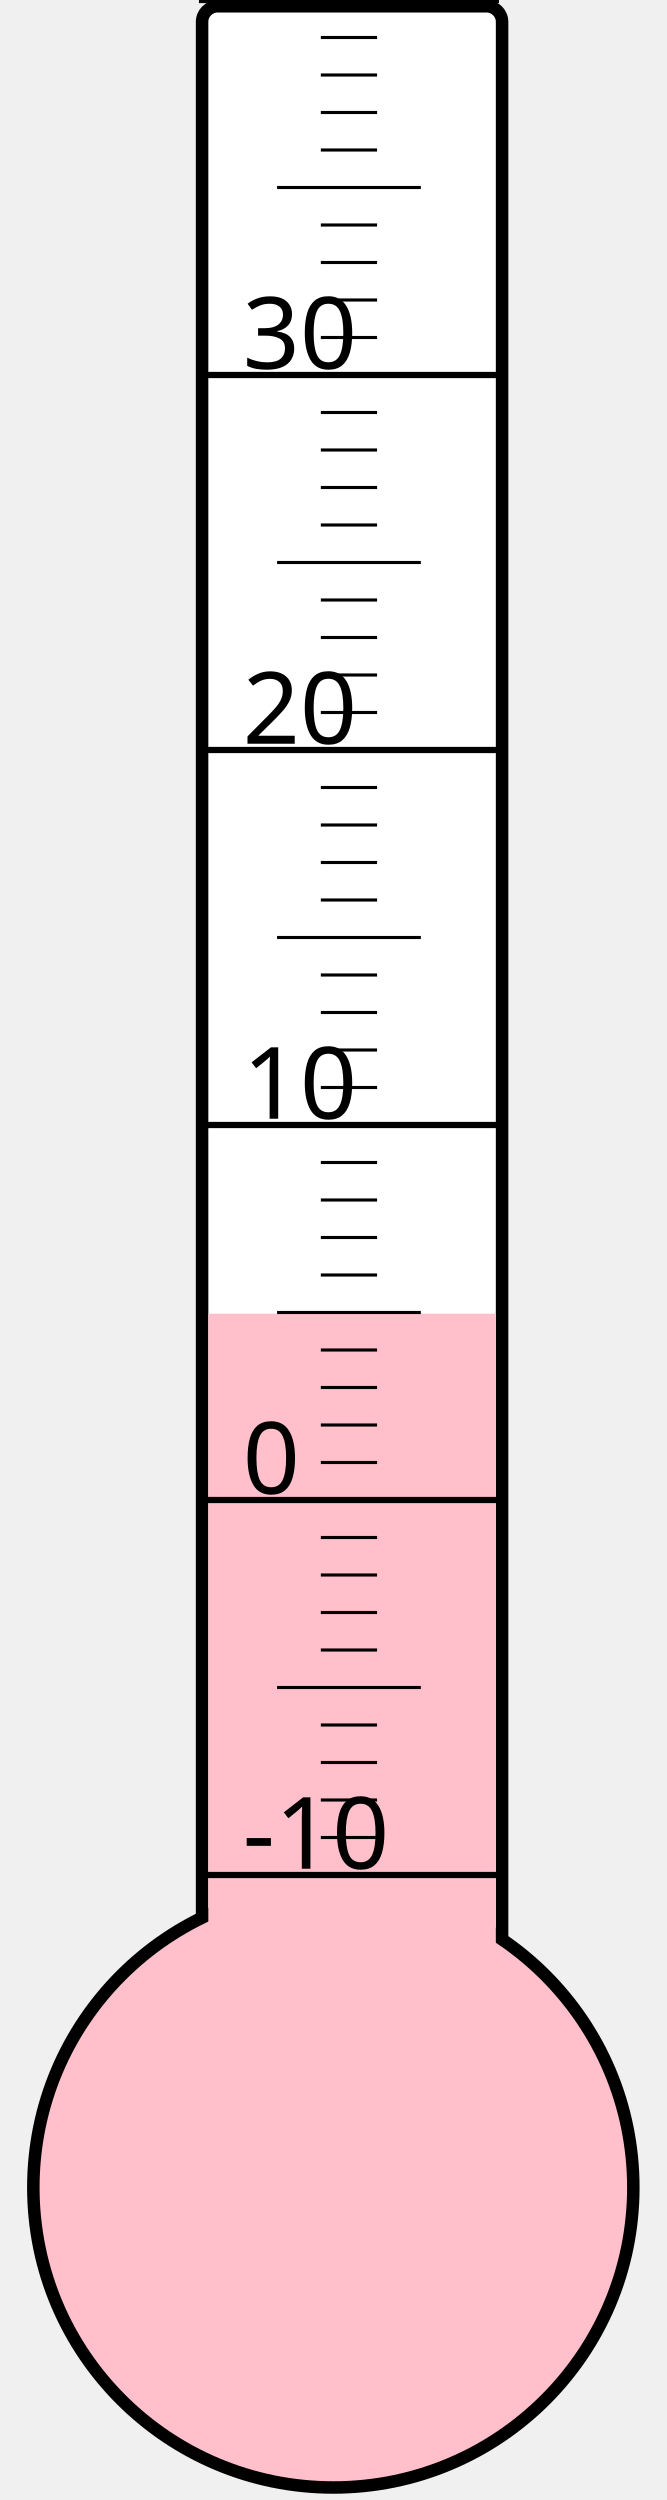
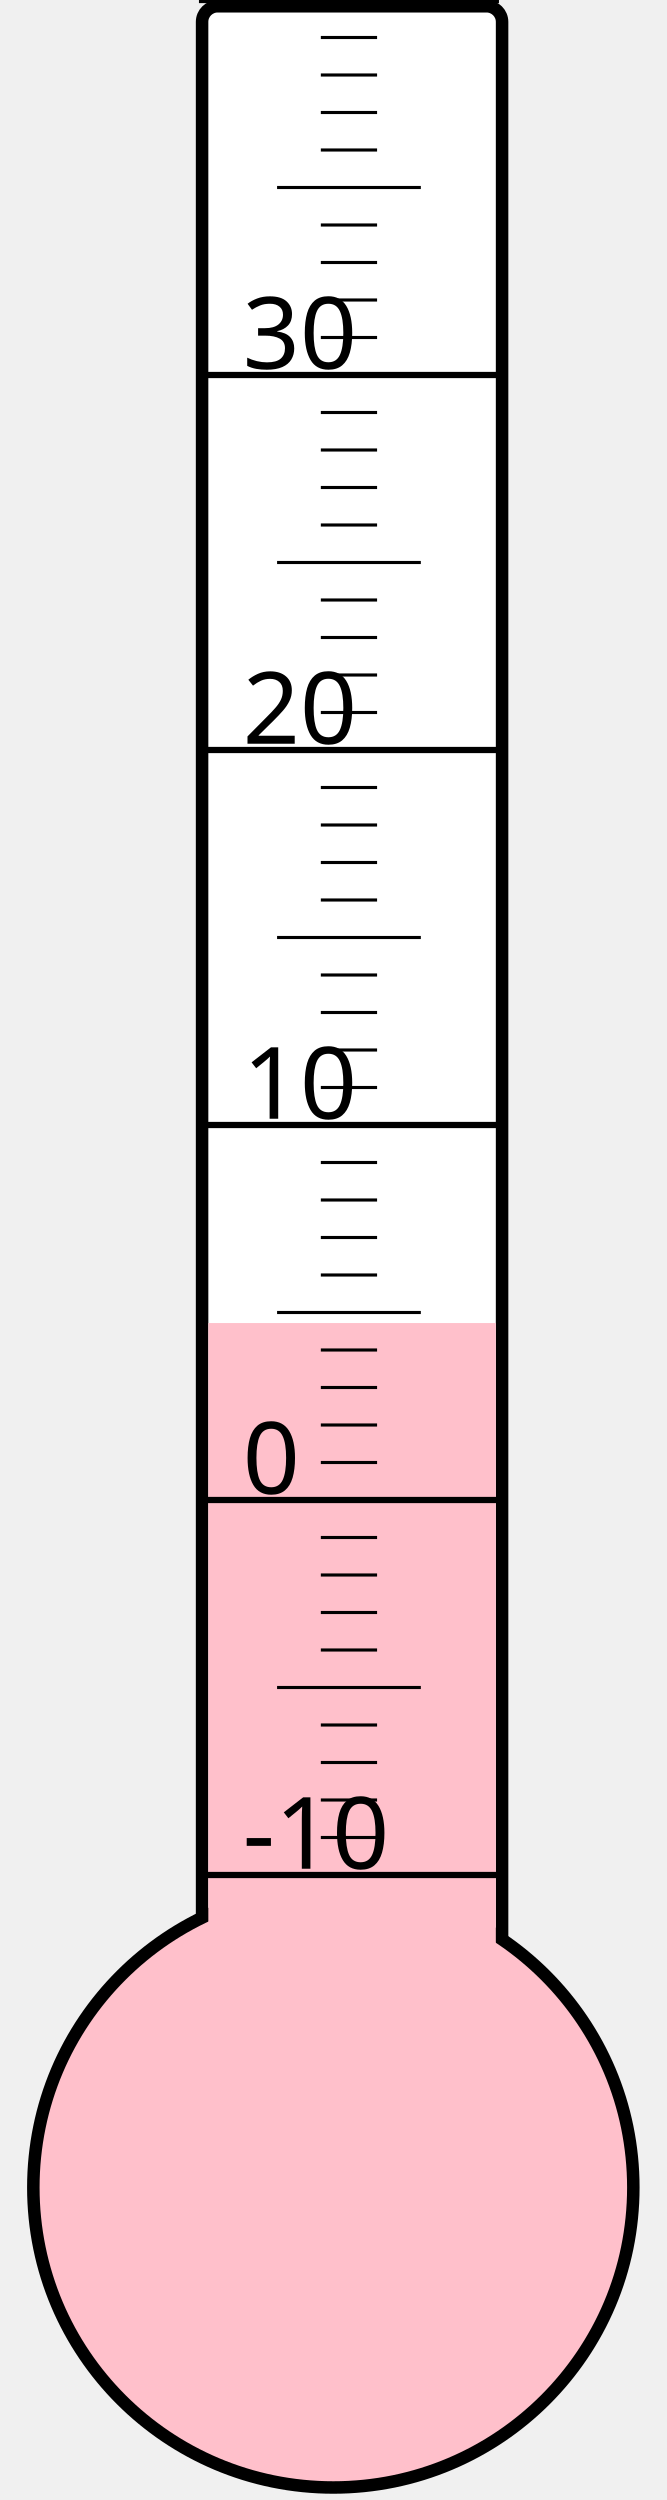
<svg xmlns="http://www.w3.org/2000/svg" width="40px" height="150px" viewBox="0 0 200 800">
  <rect width="200" height="800" x="0" y="0" style="fill: #ffffeb; fill-opacity: 0;" />
  <rect width="96" height="680" x="58" y="2" rx="5" ry="5" style="fill: white; fill-opacity: 1; stroke: black; stroke-width: 4;" />
  <circle cx="100" cy="700" r="96" style="fill: pink; stroke: black; stroke-width: 4;" />
-   <rect width="92" height="279.625" x="60" y="420.375" style="fill: pink; fill-opacity: 1; stroke-width: 0;" />
+   <rect width="92" height="276.625" x="60" y="423.375" style="fill: pink; fill-opacity: 1; stroke-width: 0;" />
  <text x="71" y="598" style="font-family: sans-serif; font-size: 24pt;">-10</text>
  <text x="71" y="478" style="font-family: sans-serif; font-size: 24pt;">0</text>
  <text x="71" y="358" style="font-family: sans-serif; font-size: 24pt;">10</text>
  <text x="71" y="238" style="font-family: sans-serif; font-size: 24pt;">20</text>
  <text x="71" y="118" style="font-family: sans-serif; font-size: 24pt;">30</text>
  <g style="stroke: black;">
    <line x1="57" y1="600" x2="153" y2="600" style="stroke-width: 2;" />
    <line x1="96" y1="588" x2="114" y2="588" style="stroke-width: 1;" />
    <line x1="96" y1="576" x2="114" y2="576" style="stroke-width: 1;" />
    <line x1="96" y1="564" x2="114" y2="564" style="stroke-width: 1;" />
    <line x1="96" y1="552" x2="114" y2="552" style="stroke-width: 1;" />
    <line x1="82" y1="540" x2="128" y2="540" style="stroke-width: 1;" />
    <line x1="96" y1="528" x2="114" y2="528" style="stroke-width: 1;" />
    <line x1="96" y1="516" x2="114" y2="516" style="stroke-width: 1;" />
    <line x1="96" y1="504" x2="114" y2="504" style="stroke-width: 1;" />
    <line x1="96" y1="492" x2="114" y2="492" style="stroke-width: 1;" />
    <line x1="57" y1="480" x2="153" y2="480" style="stroke-width: 2;" />
    <line x1="96" y1="468" x2="114" y2="468" style="stroke-width: 1;" />
    <line x1="96" y1="456" x2="114" y2="456" style="stroke-width: 1;" />
    <line x1="96" y1="444" x2="114" y2="444" style="stroke-width: 1;" />
    <line x1="96" y1="432" x2="114" y2="432" style="stroke-width: 1;" />
    <line x1="82" y1="420" x2="128" y2="420" style="stroke-width: 1;" />
    <line x1="96" y1="408" x2="114" y2="408" style="stroke-width: 1;" />
    <line x1="96" y1="396" x2="114" y2="396" style="stroke-width: 1;" />
    <line x1="96" y1="384" x2="114" y2="384" style="stroke-width: 1;" />
    <line x1="96" y1="372" x2="114" y2="372" style="stroke-width: 1;" />
    <line x1="57" y1="360" x2="153" y2="360" style="stroke-width: 2;" />
    <line x1="96" y1="348" x2="114" y2="348" style="stroke-width: 1;" />
    <line x1="96" y1="336" x2="114" y2="336" style="stroke-width: 1;" />
    <line x1="96" y1="324" x2="114" y2="324" style="stroke-width: 1;" />
    <line x1="96" y1="312" x2="114" y2="312" style="stroke-width: 1;" />
    <line x1="82" y1="300" x2="128" y2="300" style="stroke-width: 1;" />
    <line x1="96" y1="288" x2="114" y2="288" style="stroke-width: 1;" />
    <line x1="96" y1="276" x2="114" y2="276" style="stroke-width: 1;" />
    <line x1="96" y1="264" x2="114" y2="264" style="stroke-width: 1;" />
    <line x1="96" y1="252" x2="114" y2="252" style="stroke-width: 1;" />
    <line x1="57" y1="240" x2="153" y2="240" style="stroke-width: 2;" />
    <line x1="96" y1="228" x2="114" y2="228" style="stroke-width: 1;" />
    <line x1="96" y1="216" x2="114" y2="216" style="stroke-width: 1;" />
    <line x1="96" y1="204" x2="114" y2="204" style="stroke-width: 1;" />
    <line x1="96" y1="192" x2="114" y2="192" style="stroke-width: 1;" />
    <line x1="82" y1="180" x2="128" y2="180" style="stroke-width: 1;" />
    <line x1="96" y1="168" x2="114" y2="168" style="stroke-width: 1;" />
    <line x1="96" y1="156" x2="114" y2="156" style="stroke-width: 1;" />
    <line x1="96" y1="144" x2="114" y2="144" style="stroke-width: 1;" />
    <line x1="96" y1="132" x2="114" y2="132" style="stroke-width: 1;" />
    <line x1="57" y1="120" x2="153" y2="120" style="stroke-width: 2;" />
    <line x1="96" y1="108" x2="114" y2="108" style="stroke-width: 1;" />
    <line x1="96" y1="96" x2="114" y2="96" style="stroke-width: 1;" />
    <line x1="96" y1="84" x2="114" y2="84" style="stroke-width: 1;" />
    <line x1="96" y1="72" x2="114" y2="72" style="stroke-width: 1;" />
    <line x1="82" y1="60" x2="128" y2="60" style="stroke-width: 1;" />
    <line x1="96" y1="48" x2="114" y2="48" style="stroke-width: 1;" />
    <line x1="96" y1="36" x2="114" y2="36" style="stroke-width: 1;" />
    <line x1="96" y1="24" x2="114" y2="24" style="stroke-width: 1;" />
    <line x1="96" y1="12" x2="114" y2="12" style="stroke-width: 1;" />
    <line x1="57" y1="0" x2="153" y2="0" style="stroke-width: 2;" />
  </g>
</svg>
